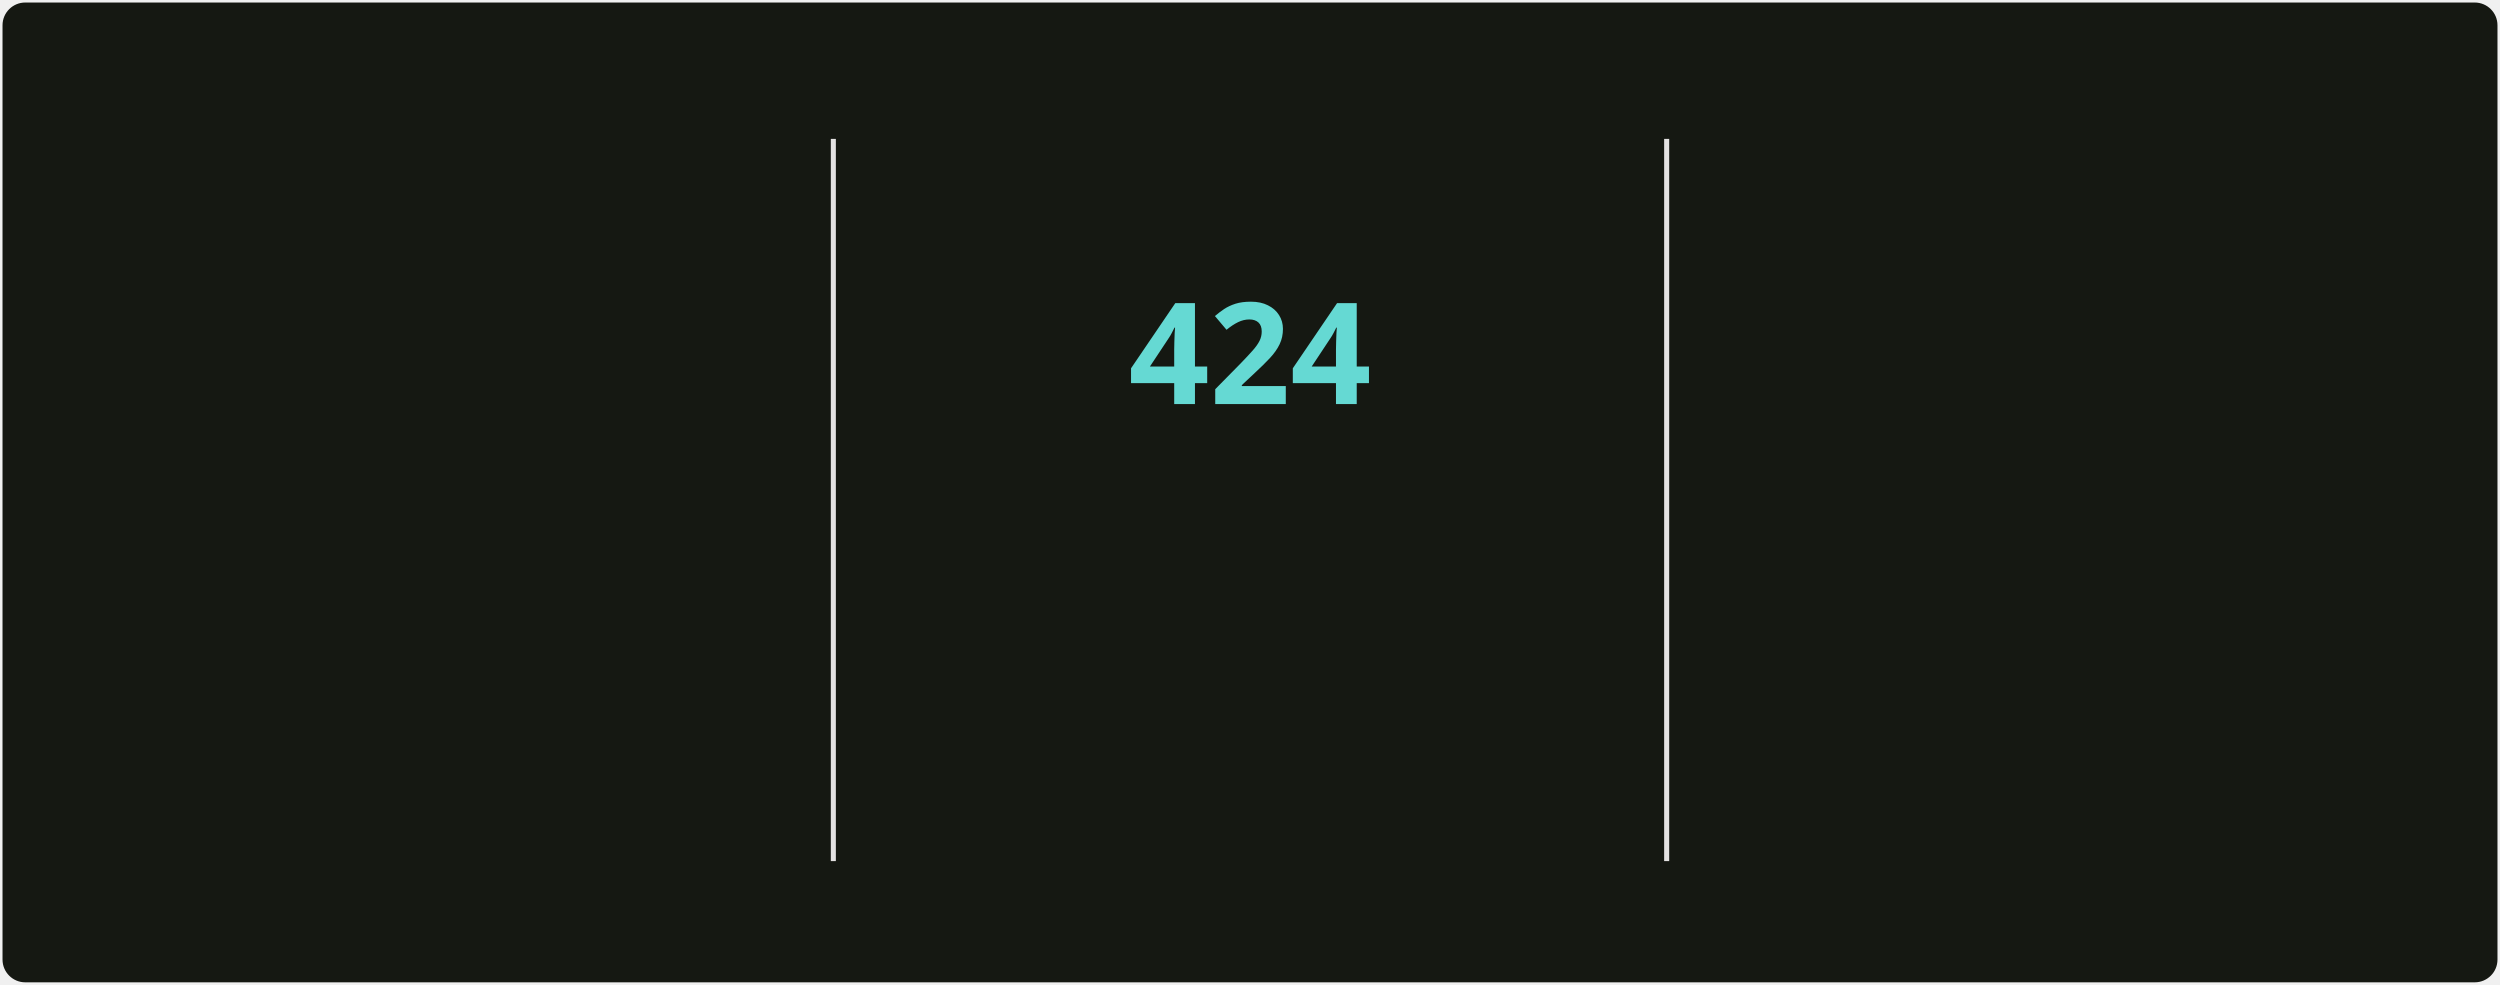
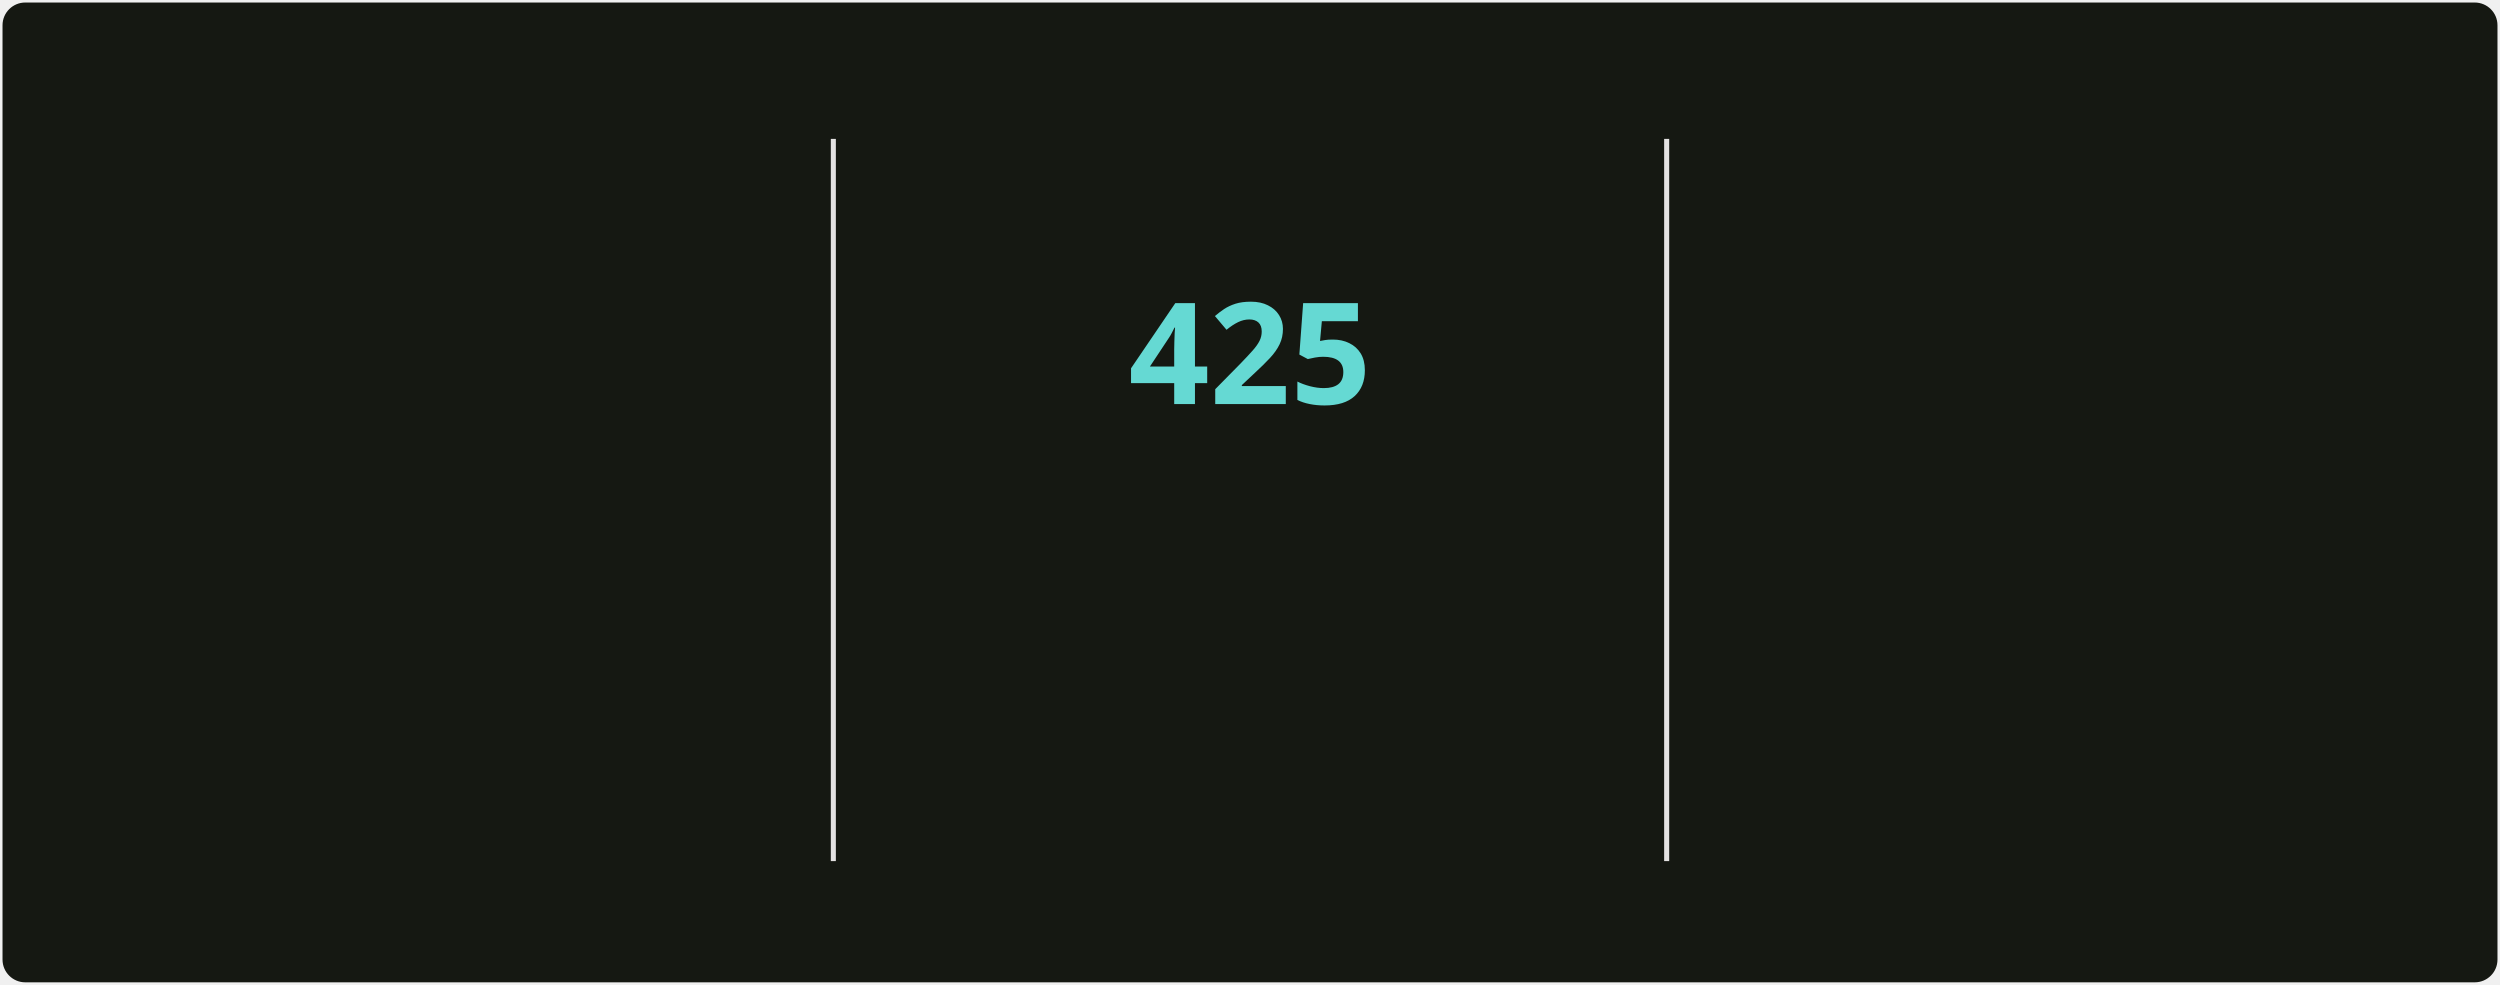
<svg xmlns="http://www.w3.org/2000/svg" style="isolation: isolate" viewBox="0 0 495 195" width="495px" height="195px" direction="ltr">
  <style>
            @keyframes currstreak {
                0% { font-size: 3px; opacity: 0.2; }
                80% { font-size: 34px; opacity: 1; }
                100% { font-size: 28px; opacity: 1; }
            }
            @keyframes fadein {
                0% { opacity: 0; }
                100% { opacity: 1; }
            }
        </style>
  <defs>
    <clipPath id="outer_rectangle">
      <rect width="495" height="195" rx="4.5" />
    </clipPath>
    <mask id="mask_out_ring_behind_fire">
      <rect width="495" height="195" fill="white" />
      <ellipse id="mask-ellipse" cx="247.5" cy="32" rx="13" ry="18" fill="black" />
    </mask>
  </defs>
  <g clip-path="url(#outer_rectangle)">
    <g style="isolation: isolate">
      <rect stroke="#000000" stroke-opacity="0" fill="#151812" rx="4.5" x="0.5" y="0.5" width="494" height="194" />
    </g>
    <g style="isolation: isolate">
      <line x1="165" y1="28" x2="165" y2="170" vector-effect="non-scaling-stroke" stroke-width="1" stroke="#E4E2E2" stroke-linejoin="miter" stroke-linecap="square" stroke-miterlimit="3" />
      <line x1="330" y1="28" x2="330" y2="170" vector-effect="non-scaling-stroke" stroke-width="1" stroke="#E4E2E2" stroke-linejoin="miter" stroke-linecap="square" stroke-miterlimit="3" />
    </g>
    <g style="isolation: isolate">
      <g transform="translate(82.5, 48)">
        <text x="0" y="32" stroke-width="0" text-anchor="middle" fill="#c8cbbf" stroke="none" font-family="&quot;Segoe UI&quot;, Ubuntu, sans-serif" font-weight="700" font-size="28px" font-style="normal" style="opacity: 0; animation: fadein 0.5s linear forwards 0.6s">
-                         4,593
+                         4,610
                    </text>
      </g>
      <g transform="translate(82.5, 84)">
        <text x="0" y="32" stroke-width="0" text-anchor="middle" fill="#9da194" stroke="none" font-family="&quot;Segoe UI&quot;, Ubuntu, sans-serif" font-weight="400" font-size="14px" font-style="normal" style="opacity: 0; animation: fadein 0.5s linear forwards 0.7s">
                        Total Contributions
                    </text>
      </g>
      <g transform="translate(82.5, 114)">
        <text x="0" y="32" stroke-width="0" text-anchor="middle" fill="#9da194" stroke="none" font-family="&quot;Segoe UI&quot;, Ubuntu, sans-serif" font-weight="400" font-size="12px" font-style="normal" style="opacity: 0; animation: fadein 0.5s linear forwards 0.8s">
                        May 2, 2025 - Present
                    </text>
      </g>
    </g>
    <g style="isolation: isolate">
      <g transform="translate(247.5, 108)">
        <text x="0" y="32" stroke-width="0" text-anchor="middle" fill="#c8cbbf" stroke="none" font-family="&quot;Segoe UI&quot;, Ubuntu, sans-serif" font-weight="700" font-size="14px" font-style="normal" style="opacity: 0; animation: fadein 0.5s linear forwards 0.9s">
                        Current Streak
                    </text>
      </g>
      <g transform="translate(247.5, 145)">
        <text x="0" y="21" stroke-width="0" text-anchor="middle" fill="#9da194" stroke="none" font-family="&quot;Segoe UI&quot;, Ubuntu, sans-serif" font-weight="400" font-size="12px" font-style="normal" style="opacity: 0; animation: fadein 0.5s linear forwards 0.9s">
-                         Jun 18, 2025 - Aug 15
+                         Jun 18, 2025 - Aug 16
                    </text>
      </g>
      <g mask="url(#mask_out_ring_behind_fire)">
        <circle cx="247.5" cy="71" r="40" fill="none" stroke="#d7f25a" stroke-width="5" style="opacity: 0; animation: fadein 0.5s linear forwards 0.4s" />
      </g>
      <g transform="translate(247.5, 19.5)" stroke-opacity="0" style="opacity: 0; animation: fadein 0.5s linear forwards 0.6s">
        <path d="M -12 -0.5 L 15 -0.5 L 15 23.5 L -12 23.5 L -12 -0.5 Z" fill="none" />
        <path d="M 1.5 0.67 C 1.5 0.67 2.24 3.32 2.24 5.47 C 2.24 7.53 0.89 9.2 -1.17 9.2 C -3.23 9.2 -4.79 7.53 -4.79 5.47 L -4.76 5.11 C -6.78 7.51 -8 10.62 -8 13.99 C -8 18.41 -4.42 22 0 22 C 4.42 22 8 18.41 8 13.99 C 8 8.6 5.41 3.79 1.5 0.67 Z M -0.29 19 C -2.07 19 -3.51 17.6 -3.51 15.86 C -3.51 14.24 -2.46 13.1 -0.7 12.74 C 1.07 12.38 2.9 11.53 3.92 10.16 C 4.31 11.45 4.51 12.81 4.51 14.2 C 4.51 16.85 2.36 19 -0.29 19 Z" fill="#ff6a3d" stroke-opacity="0" />
      </g>
      <g transform="translate(247.5, 48)">
        <text x="0" y="32" stroke-width="0" text-anchor="middle" fill="#65d9d3" stroke="none" font-family="&quot;Segoe UI&quot;, Ubuntu, sans-serif" font-weight="700" font-size="28px" font-style="normal" style="animation: currstreak 0.6s linear forwards">
-                         424
+                         425
                    </text>
      </g>
    </g>
    <g style="isolation: isolate">
      <g transform="translate(412.5, 48)">
        <text x="0" y="32" stroke-width="0" text-anchor="middle" fill="#c8cbbf" stroke="none" font-family="&quot;Segoe UI&quot;, Ubuntu, sans-serif" font-weight="700" font-size="28px" font-style="normal" style="opacity: 0; animation: fadein 0.5s linear forwards 1.2s">
-                         424
+                         425
                    </text>
      </g>
      <g transform="translate(412.5, 84)">
        <text x="0" y="32" stroke-width="0" text-anchor="middle" fill="#9da194" stroke="none" font-family="&quot;Segoe UI&quot;, Ubuntu, sans-serif" font-weight="400" font-size="14px" font-style="normal" style="opacity: 0; animation: fadein 0.5s linear forwards 1.3s">
                        Longest Streak
                    </text>
      </g>
      <g transform="translate(412.5, 114)">
        <text x="0" y="32" stroke-width="0" text-anchor="middle" fill="#9da194" stroke="none" font-family="&quot;Segoe UI&quot;, Ubuntu, sans-serif" font-weight="400" font-size="12px" font-style="normal" style="opacity: 0; animation: fadein 0.5s linear forwards 1.4s">
-                         Jun 18, 2025 - Aug 15
+                         Jun 18, 2025 - Aug 16
                    </text>
      </g>
    </g>
  </g>
</svg>
